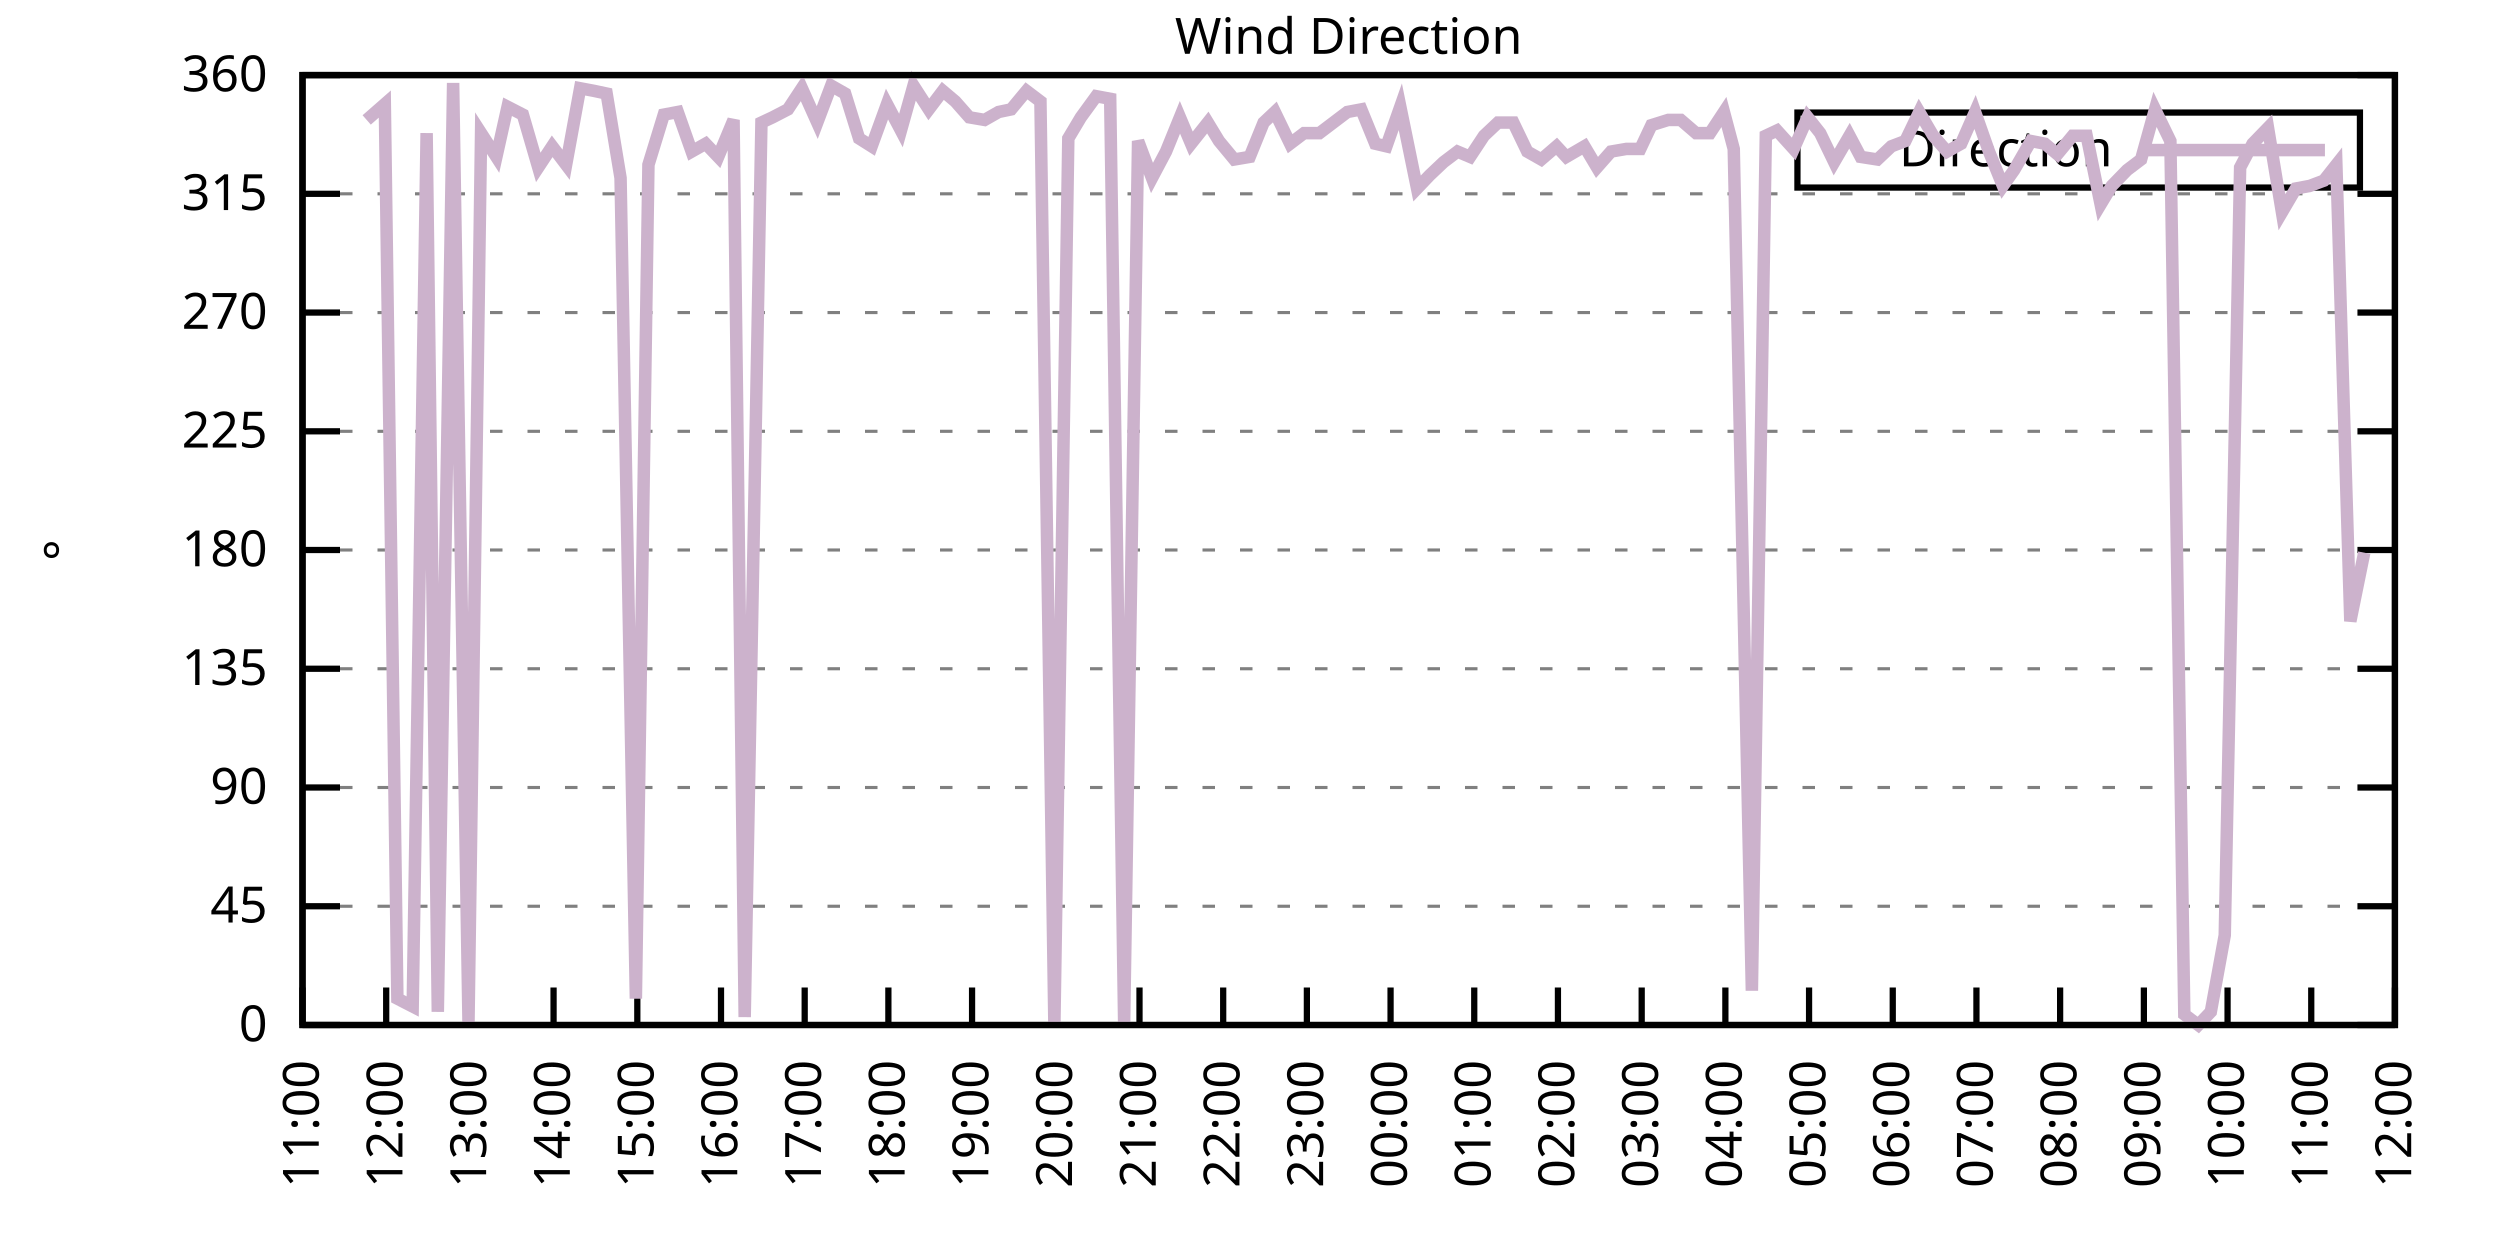
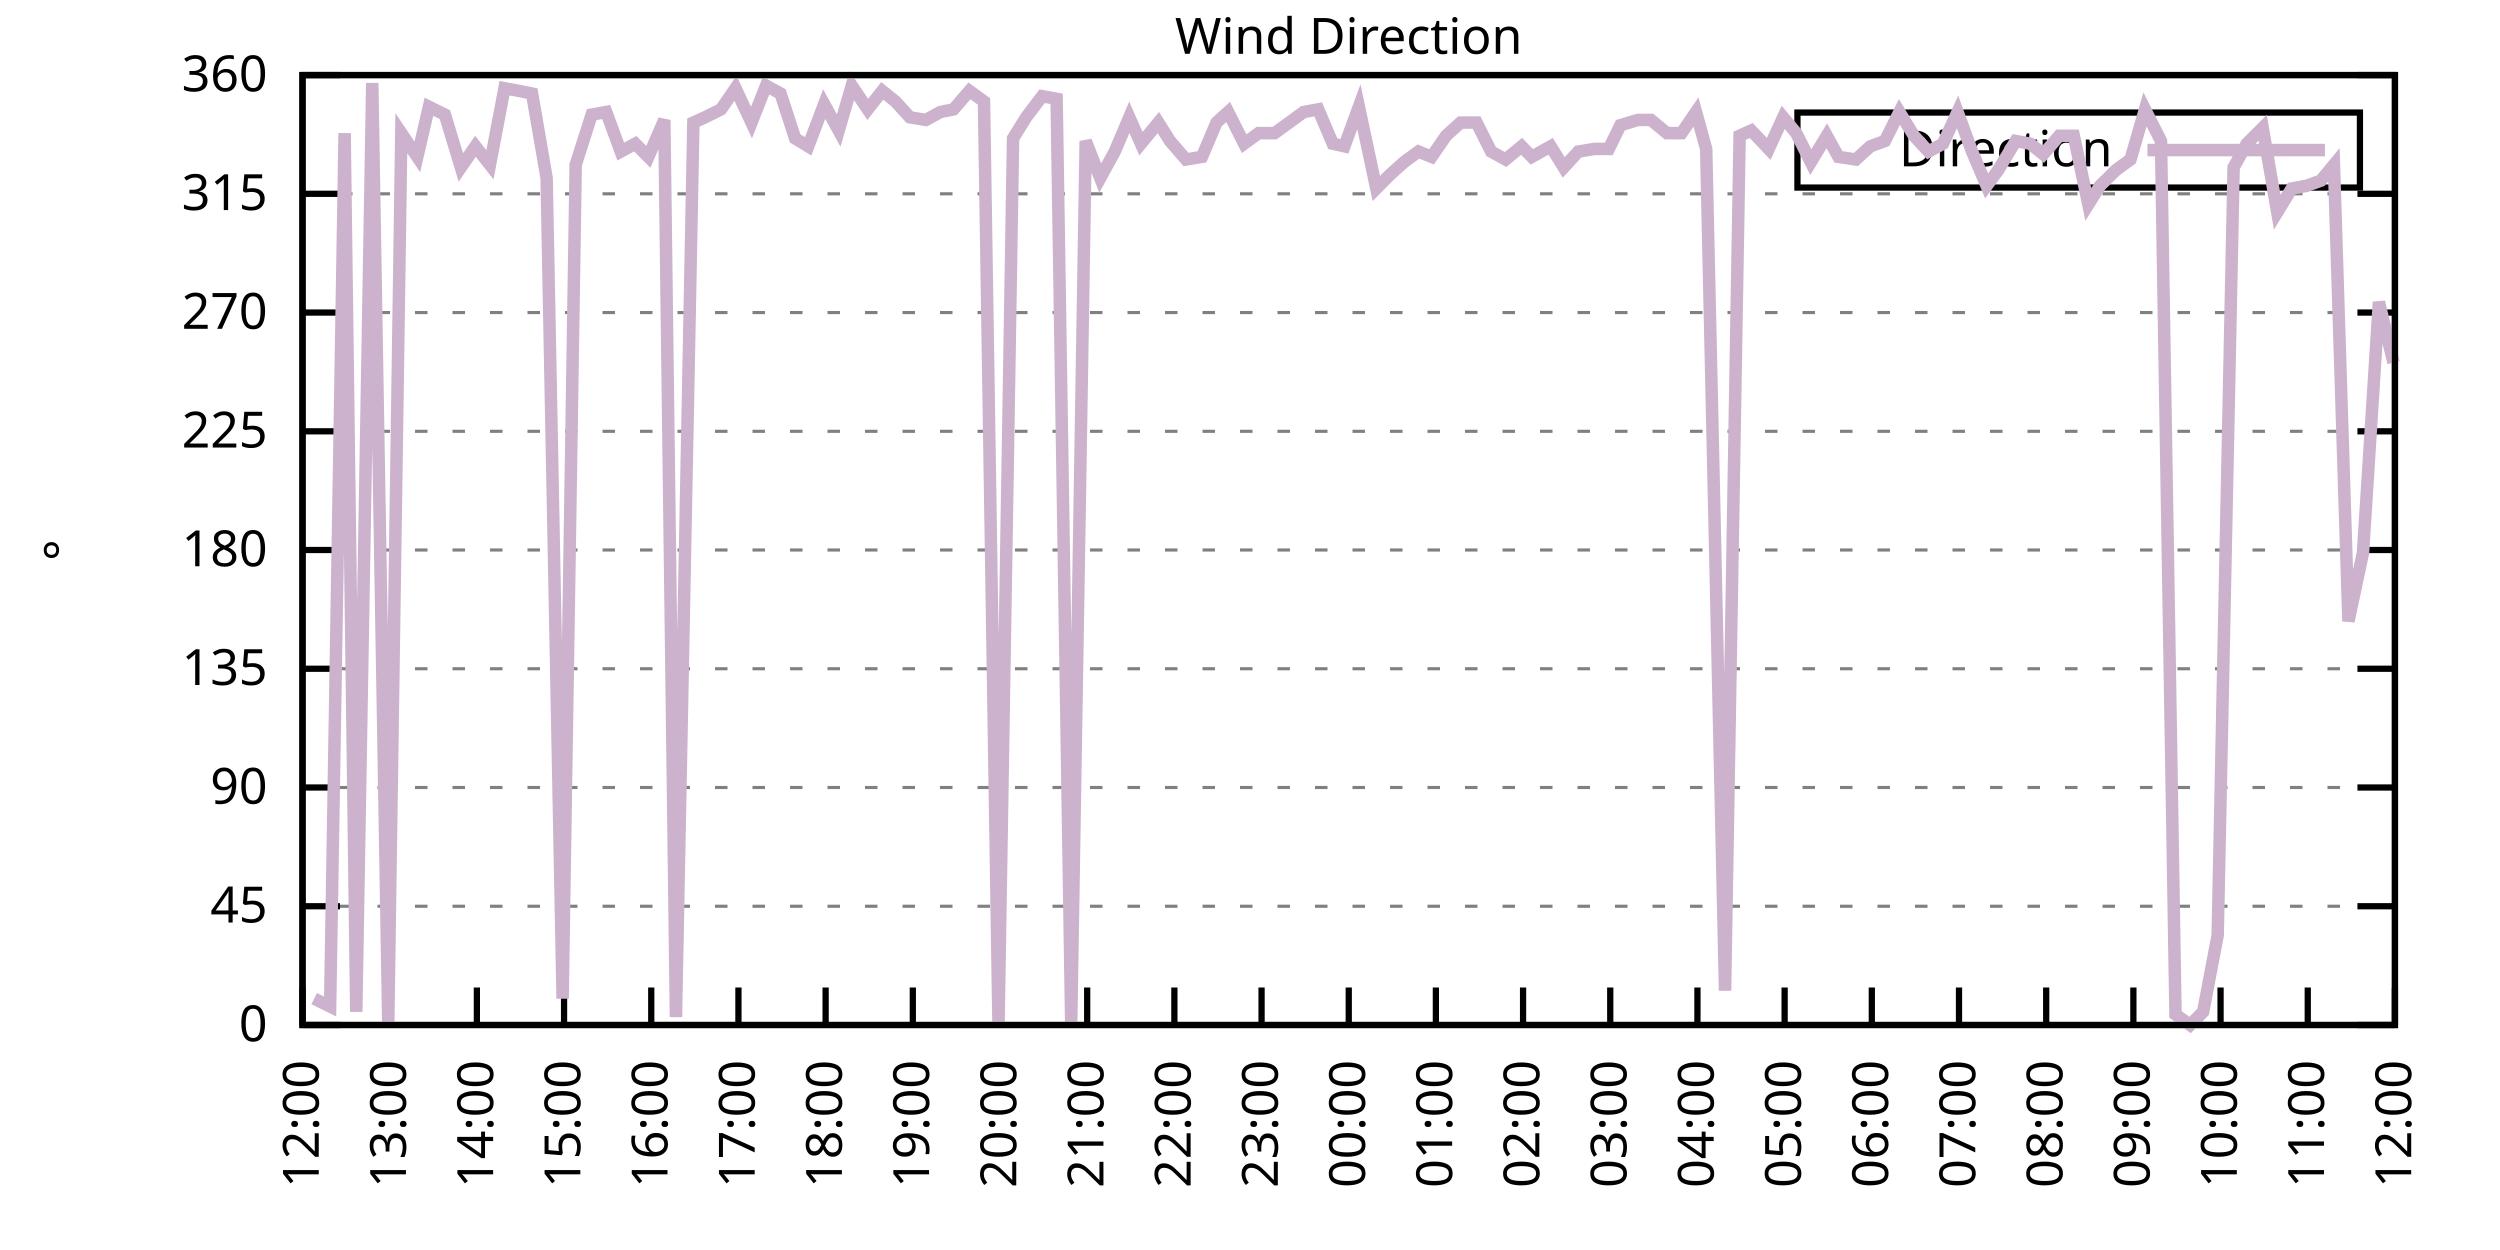
<svg xmlns="http://www.w3.org/2000/svg" xmlns:xlink="http://www.w3.org/1999/xlink" width="400" height="200" viewBox="0 0 400 200">
  <g id="gnuplot_canvas">
    <rect x="0" y="0" width="400" height="200" fill="none" />
    <defs>
      <circle id="gpDot" r="0.5" stroke-width="0.5" stroke="currentColor" />
      <path id="gpPt0" stroke-width="0.333" stroke="currentColor" d="M-1,0 h2 M0,-1 v2" />
      <path id="gpPt1" stroke-width="0.333" stroke="currentColor" d="M-1,-1 L1,1 M1,-1 L-1,1" />
      <path id="gpPt2" stroke-width="0.333" stroke="currentColor" d="M-1,0 L1,0 M0,-1 L0,1 M-1,-1 L1,1 M-1,1 L1,-1" />
      <rect id="gpPt3" stroke-width="0.333" stroke="currentColor" x="-1" y="-1" width="2" height="2" />
      <rect id="gpPt4" stroke-width="0.333" stroke="currentColor" fill="currentColor" x="-1" y="-1" width="2" height="2" />
      <circle id="gpPt5" stroke-width="0.333" stroke="currentColor" cx="0" cy="0" r="1" />
      <use xlink:href="#gpPt5" id="gpPt6" fill="currentColor" stroke="none" />
      <path id="gpPt7" stroke-width="0.333" stroke="currentColor" d="M0,-1.33 L-1.33,0.67 L1.33,0.67 z" />
      <use xlink:href="#gpPt7" id="gpPt8" fill="currentColor" stroke="none" />
      <use xlink:href="#gpPt7" id="gpPt9" stroke="currentColor" transform="rotate(180)" />
      <use xlink:href="#gpPt9" id="gpPt10" fill="currentColor" stroke="none" />
      <use xlink:href="#gpPt3" id="gpPt11" stroke="currentColor" transform="rotate(45)" />
      <use xlink:href="#gpPt11" id="gpPt12" fill="currentColor" stroke="none" />
      <path id="gpPt13" stroke-width="0.333" stroke="currentColor" d="M0,1.330 L1.265,0.411 L0.782,-1.067 L-0.782,-1.076 L-1.265,0.411 z" />
      <use xlink:href="#gpPt13" id="gpPt14" fill="currentColor" stroke="none" />
      <filter id="textbox" filterUnits="objectBoundingBox" x="0" y="0" height="1" width="1">
        <feFlood flood-color="white" flood-opacity="1" result="bgnd" />
        <feComposite in="SourceGraphic" in2="bgnd" operator="atop" />
      </filter>
      <filter id="greybox" filterUnits="objectBoundingBox" x="0" y="0" height="1" width="1">
        <feFlood flood-color="lightgrey" flood-opacity="1" result="grey" />
        <feComposite in="SourceGraphic" in2="grey" operator="atop" />
      </filter>
    </defs>
    <g fill="none" color="white" stroke="currentColor" stroke-width="1.00" stroke-linecap="butt" stroke-linejoin="miter">
</g>
    <g fill="none" color="black" stroke="currentColor" stroke-width="1.00" stroke-linecap="butt" stroke-linejoin="miter">
      <g stroke="none" shape-rendering="crispEdges">
        <polygon fill="rgb(255, 255, 255)" points="48.40,164.00 383.18,164.00 383.18,12.02 48.40,12.02 " />
      </g>
    </g>
    <g fill="none" color="black" stroke="currentColor" stroke-width="1.00" stroke-linecap="butt" stroke-linejoin="miter">
</g>
    <g fill="none" color="black" stroke="black" stroke-width="0.50" stroke-linecap="butt" stroke-linejoin="miter">
</g>
    <g fill="none" color="gray" stroke="currentColor" stroke-width="0.50" stroke-linecap="butt" stroke-linejoin="miter">
      <path stroke="gray" stroke-dasharray="2,4" class="gridline" d="M48.40,164.00 L383.19,164.00  " />
    </g>
    <g fill="none" color="gray" stroke="gray" stroke-width="1.00" stroke-linecap="butt" stroke-linejoin="miter">
</g>
    <g fill="none" color="black" stroke="currentColor" stroke-width="1.00" stroke-linecap="butt" stroke-linejoin="miter">
      <path stroke="black" d="M48.40,164.00 L54.40,164.00 M383.19,164.00 L377.19,164.00  " />
      <g transform="translate(42.80,166.60)" stroke="none" fill="black" font-family="Sans" font-size="8.00" text-anchor="end">
        <text>
          <tspan font-family="Sans"> 0</tspan>
        </text>
      </g>
    </g>
    <g fill="none" color="black" stroke="currentColor" stroke-width="1.00" stroke-linecap="butt" stroke-linejoin="miter">
</g>
    <g fill="none" color="black" stroke="black" stroke-width="0.50" stroke-linecap="butt" stroke-linejoin="miter">
</g>
    <g fill="none" color="gray" stroke="currentColor" stroke-width="0.50" stroke-linecap="butt" stroke-linejoin="miter">
      <path stroke="gray" stroke-dasharray="2,4" class="gridline" d="M48.40,145.00 L383.19,145.00  " />
    </g>
    <g fill="none" color="gray" stroke="gray" stroke-width="1.00" stroke-linecap="butt" stroke-linejoin="miter">
</g>
    <g fill="none" color="black" stroke="currentColor" stroke-width="1.00" stroke-linecap="butt" stroke-linejoin="miter">
      <path stroke="black" d="M48.40,145.00 L54.40,145.00 M383.19,145.00 L377.19,145.00  " />
      <g transform="translate(42.80,147.60)" stroke="none" fill="black" font-family="Sans" font-size="8.00" text-anchor="end">
        <text>
          <tspan font-family="Sans"> 45</tspan>
        </text>
      </g>
    </g>
    <g fill="none" color="black" stroke="currentColor" stroke-width="1.00" stroke-linecap="butt" stroke-linejoin="miter">
</g>
    <g fill="none" color="black" stroke="black" stroke-width="0.50" stroke-linecap="butt" stroke-linejoin="miter">
</g>
    <g fill="none" color="gray" stroke="currentColor" stroke-width="0.50" stroke-linecap="butt" stroke-linejoin="miter">
      <path stroke="gray" stroke-dasharray="2,4" class="gridline" d="M48.40,126.00 L383.19,126.00  " />
    </g>
    <g fill="none" color="gray" stroke="gray" stroke-width="1.00" stroke-linecap="butt" stroke-linejoin="miter">
</g>
    <g fill="none" color="black" stroke="currentColor" stroke-width="1.00" stroke-linecap="butt" stroke-linejoin="miter">
      <path stroke="black" d="M48.40,126.00 L54.40,126.00 M383.19,126.00 L377.19,126.00  " />
      <g transform="translate(42.80,128.60)" stroke="none" fill="black" font-family="Sans" font-size="8.00" text-anchor="end">
        <text>
          <tspan font-family="Sans"> 90</tspan>
        </text>
      </g>
    </g>
    <g fill="none" color="black" stroke="currentColor" stroke-width="1.00" stroke-linecap="butt" stroke-linejoin="miter">
</g>
    <g fill="none" color="black" stroke="black" stroke-width="0.50" stroke-linecap="butt" stroke-linejoin="miter">
</g>
    <g fill="none" color="gray" stroke="currentColor" stroke-width="0.50" stroke-linecap="butt" stroke-linejoin="miter">
      <path stroke="gray" stroke-dasharray="2,4" class="gridline" d="M48.40,107.00 L383.19,107.00  " />
    </g>
    <g fill="none" color="gray" stroke="gray" stroke-width="1.00" stroke-linecap="butt" stroke-linejoin="miter">
</g>
    <g fill="none" color="black" stroke="currentColor" stroke-width="1.00" stroke-linecap="butt" stroke-linejoin="miter">
      <path stroke="black" d="M48.40,107.00 L54.40,107.00 M383.19,107.00 L377.19,107.00  " />
      <g transform="translate(42.80,109.60)" stroke="none" fill="black" font-family="Sans" font-size="8.00" text-anchor="end">
        <text>
          <tspan font-family="Sans"> 135</tspan>
        </text>
      </g>
    </g>
    <g fill="none" color="black" stroke="currentColor" stroke-width="1.00" stroke-linecap="butt" stroke-linejoin="miter">
</g>
    <g fill="none" color="black" stroke="black" stroke-width="0.50" stroke-linecap="butt" stroke-linejoin="miter">
</g>
    <g fill="none" color="gray" stroke="currentColor" stroke-width="0.50" stroke-linecap="butt" stroke-linejoin="miter">
      <path stroke="gray" stroke-dasharray="2,4" class="gridline" d="M48.40,88.00 L383.19,88.00  " />
    </g>
    <g fill="none" color="gray" stroke="gray" stroke-width="1.00" stroke-linecap="butt" stroke-linejoin="miter">
</g>
    <g fill="none" color="black" stroke="currentColor" stroke-width="1.00" stroke-linecap="butt" stroke-linejoin="miter">
      <path stroke="black" d="M48.40,88.00 L54.40,88.00 M383.19,88.00 L377.19,88.00  " />
      <g transform="translate(42.80,90.60)" stroke="none" fill="black" font-family="Sans" font-size="8.00" text-anchor="end">
        <text>
          <tspan font-family="Sans"> 180</tspan>
        </text>
      </g>
    </g>
    <g fill="none" color="black" stroke="currentColor" stroke-width="1.00" stroke-linecap="butt" stroke-linejoin="miter">
</g>
    <g fill="none" color="black" stroke="black" stroke-width="0.50" stroke-linecap="butt" stroke-linejoin="miter">
</g>
    <g fill="none" color="gray" stroke="currentColor" stroke-width="0.50" stroke-linecap="butt" stroke-linejoin="miter">
      <path stroke="gray" stroke-dasharray="2,4" class="gridline" d="M48.40,69.01 L383.19,69.01  " />
    </g>
    <g fill="none" color="gray" stroke="gray" stroke-width="1.00" stroke-linecap="butt" stroke-linejoin="miter">
</g>
    <g fill="none" color="black" stroke="currentColor" stroke-width="1.00" stroke-linecap="butt" stroke-linejoin="miter">
      <path stroke="black" d="M48.40,69.01 L54.40,69.01 M383.19,69.01 L377.19,69.01  " />
      <g transform="translate(42.80,71.61)" stroke="none" fill="black" font-family="Sans" font-size="8.00" text-anchor="end">
        <text>
          <tspan font-family="Sans"> 225</tspan>
        </text>
      </g>
    </g>
    <g fill="none" color="black" stroke="currentColor" stroke-width="1.00" stroke-linecap="butt" stroke-linejoin="miter">
</g>
    <g fill="none" color="black" stroke="black" stroke-width="0.50" stroke-linecap="butt" stroke-linejoin="miter">
</g>
    <g fill="none" color="gray" stroke="currentColor" stroke-width="0.50" stroke-linecap="butt" stroke-linejoin="miter">
      <path stroke="gray" stroke-dasharray="2,4" class="gridline" d="M48.40,50.01 L383.19,50.01  " />
    </g>
    <g fill="none" color="gray" stroke="gray" stroke-width="1.00" stroke-linecap="butt" stroke-linejoin="miter">
</g>
    <g fill="none" color="black" stroke="currentColor" stroke-width="1.00" stroke-linecap="butt" stroke-linejoin="miter">
      <path stroke="black" d="M48.40,50.01 L54.40,50.01 M383.19,50.01 L377.19,50.01  " />
      <g transform="translate(42.80,52.61)" stroke="none" fill="black" font-family="Sans" font-size="8.00" text-anchor="end">
        <text>
          <tspan font-family="Sans"> 270</tspan>
        </text>
      </g>
    </g>
    <g fill="none" color="black" stroke="currentColor" stroke-width="1.00" stroke-linecap="butt" stroke-linejoin="miter">
</g>
    <g fill="none" color="black" stroke="black" stroke-width="0.50" stroke-linecap="butt" stroke-linejoin="miter">
</g>
    <g fill="none" color="gray" stroke="currentColor" stroke-width="0.50" stroke-linecap="butt" stroke-linejoin="miter">
      <path stroke="gray" stroke-dasharray="2,4" class="gridline" d="M48.40,31.01 L383.19,31.01  " />
    </g>
    <g fill="none" color="gray" stroke="gray" stroke-width="1.00" stroke-linecap="butt" stroke-linejoin="miter">
</g>
    <g fill="none" color="black" stroke="currentColor" stroke-width="1.00" stroke-linecap="butt" stroke-linejoin="miter">
      <path stroke="black" d="M48.40,31.01 L54.40,31.01 M383.19,31.01 L377.19,31.01  " />
      <g transform="translate(42.80,33.61)" stroke="none" fill="black" font-family="Sans" font-size="8.00" text-anchor="end">
        <text>
          <tspan font-family="Sans"> 315</tspan>
        </text>
      </g>
    </g>
    <g fill="none" color="black" stroke="currentColor" stroke-width="1.00" stroke-linecap="butt" stroke-linejoin="miter">
</g>
    <g fill="none" color="black" stroke="black" stroke-width="0.50" stroke-linecap="butt" stroke-linejoin="miter">
</g>
    <g fill="none" color="gray" stroke="currentColor" stroke-width="0.50" stroke-linecap="butt" stroke-linejoin="miter">
      <path stroke="gray" stroke-dasharray="2,4" class="gridline" d="M48.40,12.01 L383.19,12.01  " />
    </g>
    <g fill="none" color="gray" stroke="gray" stroke-width="1.00" stroke-linecap="butt" stroke-linejoin="miter">
</g>
    <g fill="none" color="black" stroke="currentColor" stroke-width="1.00" stroke-linecap="butt" stroke-linejoin="miter">
      <path stroke="black" d="M48.40,12.01 L54.40,12.01 M383.19,12.01 L377.19,12.01  " />
      <g transform="translate(42.80,14.61)" stroke="none" fill="black" font-family="Sans" font-size="8.00" text-anchor="end">
        <text>
          <tspan font-family="Sans"> 360</tspan>
        </text>
      </g>
    </g>
    <g fill="none" color="black" stroke="currentColor" stroke-width="1.00" stroke-linecap="butt" stroke-linejoin="miter">
      <path stroke="black" d="M48.40,164.00 L48.40,158.00  " />
      <g transform="translate(51.00,169.60) rotate(270.00)" stroke="none" fill="black" font-family="Sans" font-size="8.00" text-anchor="end">
        <text>
-           <tspan font-family="Sans">11:00</tspan>
-         </text>
-       </g>
-     </g>
-     <g fill="none" color="black" stroke="currentColor" stroke-width="1.00" stroke-linecap="butt" stroke-linejoin="miter">
-       <path stroke="black" d="M61.79,164.00 L61.79,158.00  " />
-       <g transform="translate(64.39,169.60) rotate(270.00)" stroke="none" fill="black" font-family="Sans" font-size="8.00" text-anchor="end">
-         <text>
          <tspan font-family="Sans">12:00</tspan>
        </text>
      </g>
    </g>
    <g fill="none" color="black" stroke="currentColor" stroke-width="1.00" stroke-linecap="butt" stroke-linejoin="miter">
-       <path stroke="black" d="M75.18,164.00 L75.18,158.00  " />
-       <g transform="translate(77.78,169.60) rotate(270.00)" stroke="none" fill="black" font-family="Sans" font-size="8.00" text-anchor="end">
+       <path stroke="black" d="M62.35,164.00 L62.35,158.00  " />
+       <g transform="translate(64.95,169.60) rotate(270.00)" stroke="none" fill="black" font-family="Sans" font-size="8.00" text-anchor="end">
        <text>
          <tspan font-family="Sans">13:00</tspan>
        </text>
      </g>
    </g>
    <g fill="none" color="black" stroke="currentColor" stroke-width="1.00" stroke-linecap="butt" stroke-linejoin="miter">
-       <path stroke="black" d="M88.57,164.00 L88.57,158.00  " />
-       <g transform="translate(91.17,169.60) rotate(270.00)" stroke="none" fill="black" font-family="Sans" font-size="8.00" text-anchor="end">
+       <path stroke="black" d="M76.30,164.00 L76.30,158.00  " />
+       <g transform="translate(78.90,169.60) rotate(270.00)" stroke="none" fill="black" font-family="Sans" font-size="8.00" text-anchor="end">
        <text>
          <tspan font-family="Sans">14:00</tspan>
        </text>
      </g>
    </g>
    <g fill="none" color="black" stroke="currentColor" stroke-width="1.00" stroke-linecap="butt" stroke-linejoin="miter">
-       <path stroke="black" d="M101.97,164.00 L101.97,158.00  " />
-       <g transform="translate(104.57,169.60) rotate(270.00)" stroke="none" fill="black" font-family="Sans" font-size="8.00" text-anchor="end">
+       <path stroke="black" d="M90.25,164.00 L90.25,158.00  " />
+       <g transform="translate(92.85,169.60) rotate(270.00)" stroke="none" fill="black" font-family="Sans" font-size="8.00" text-anchor="end">
        <text>
          <tspan font-family="Sans">15:00</tspan>
        </text>
      </g>
    </g>
    <g fill="none" color="black" stroke="currentColor" stroke-width="1.00" stroke-linecap="butt" stroke-linejoin="miter">
-       <path stroke="black" d="M115.36,164.00 L115.36,158.00  " />
-       <g transform="translate(117.96,169.60) rotate(270.00)" stroke="none" fill="black" font-family="Sans" font-size="8.00" text-anchor="end">
+       <path stroke="black" d="M104.20,164.00 L104.20,158.00  " />
+       <g transform="translate(106.80,169.60) rotate(270.00)" stroke="none" fill="black" font-family="Sans" font-size="8.00" text-anchor="end">
        <text>
          <tspan font-family="Sans">16:00</tspan>
        </text>
      </g>
    </g>
    <g fill="none" color="black" stroke="currentColor" stroke-width="1.00" stroke-linecap="butt" stroke-linejoin="miter">
-       <path stroke="black" d="M128.75,164.00 L128.75,158.00  " />
-       <g transform="translate(131.35,169.60) rotate(270.00)" stroke="none" fill="black" font-family="Sans" font-size="8.00" text-anchor="end">
+       <path stroke="black" d="M118.15,164.00 L118.15,158.00  " />
+       <g transform="translate(120.75,169.60) rotate(270.00)" stroke="none" fill="black" font-family="Sans" font-size="8.00" text-anchor="end">
        <text>
          <tspan font-family="Sans">17:00</tspan>
        </text>
      </g>
    </g>
    <g fill="none" color="black" stroke="currentColor" stroke-width="1.00" stroke-linecap="butt" stroke-linejoin="miter">
-       <path stroke="black" d="M142.14,164.00 L142.14,158.00  " />
-       <g transform="translate(144.74,169.60) rotate(270.00)" stroke="none" fill="black" font-family="Sans" font-size="8.00" text-anchor="end">
+       <path stroke="black" d="M132.10,164.00 L132.10,158.00  " />
+       <g transform="translate(134.70,169.60) rotate(270.00)" stroke="none" fill="black" font-family="Sans" font-size="8.00" text-anchor="end">
        <text>
          <tspan font-family="Sans">18:00</tspan>
        </text>
      </g>
    </g>
    <g fill="none" color="black" stroke="currentColor" stroke-width="1.00" stroke-linecap="butt" stroke-linejoin="miter">
-       <path stroke="black" d="M155.53,164.00 L155.53,158.00  " />
-       <g transform="translate(158.13,169.60) rotate(270.00)" stroke="none" fill="black" font-family="Sans" font-size="8.00" text-anchor="end">
+       <path stroke="black" d="M146.05,164.00 L146.05,158.00  " />
+       <g transform="translate(148.65,169.60) rotate(270.00)" stroke="none" fill="black" font-family="Sans" font-size="8.00" text-anchor="end">
        <text>
          <tspan font-family="Sans">19:00</tspan>
        </text>
      </g>
    </g>
    <g fill="none" color="black" stroke="currentColor" stroke-width="1.00" stroke-linecap="butt" stroke-linejoin="miter">
-       <path stroke="black" d="M168.92,164.00 L168.92,158.00  " />
-       <g transform="translate(171.52,169.60) rotate(270.00)" stroke="none" fill="black" font-family="Sans" font-size="8.00" text-anchor="end">
+       <path stroke="black" d="M160.00,164.00 L160.00,158.00  " />
+       <g transform="translate(162.60,169.60) rotate(270.00)" stroke="none" fill="black" font-family="Sans" font-size="8.00" text-anchor="end">
        <text>
          <tspan font-family="Sans">20:00</tspan>
        </text>
      </g>
    </g>
    <g fill="none" color="black" stroke="currentColor" stroke-width="1.00" stroke-linecap="butt" stroke-linejoin="miter">
-       <path stroke="black" d="M182.32,164.00 L182.32,158.00  " />
-       <g transform="translate(184.92,169.60) rotate(270.00)" stroke="none" fill="black" font-family="Sans" font-size="8.00" text-anchor="end">
+       <path stroke="black" d="M173.95,164.00 L173.95,158.00  " />
+       <g transform="translate(176.55,169.60) rotate(270.00)" stroke="none" fill="black" font-family="Sans" font-size="8.00" text-anchor="end">
        <text>
          <tspan font-family="Sans">21:00</tspan>
        </text>
      </g>
    </g>
    <g fill="none" color="black" stroke="currentColor" stroke-width="1.00" stroke-linecap="butt" stroke-linejoin="miter">
-       <path stroke="black" d="M195.71,164.00 L195.71,158.00  " />
-       <g transform="translate(198.31,169.60) rotate(270.00)" stroke="none" fill="black" font-family="Sans" font-size="8.00" text-anchor="end">
+       <path stroke="black" d="M187.90,164.00 L187.90,158.00  " />
+       <g transform="translate(190.50,169.60) rotate(270.00)" stroke="none" fill="black" font-family="Sans" font-size="8.00" text-anchor="end">
        <text>
          <tspan font-family="Sans">22:00</tspan>
        </text>
      </g>
    </g>
    <g fill="none" color="black" stroke="currentColor" stroke-width="1.00" stroke-linecap="butt" stroke-linejoin="miter">
-       <path stroke="black" d="M209.10,164.00 L209.10,158.00  " />
-       <g transform="translate(211.70,169.60) rotate(270.00)" stroke="none" fill="black" font-family="Sans" font-size="8.00" text-anchor="end">
+       <path stroke="black" d="M201.85,164.00 L201.85,158.00  " />
+       <g transform="translate(204.45,169.60) rotate(270.00)" stroke="none" fill="black" font-family="Sans" font-size="8.00" text-anchor="end">
        <text>
          <tspan font-family="Sans">23:00</tspan>
        </text>
      </g>
    </g>
    <g fill="none" color="black" stroke="currentColor" stroke-width="1.00" stroke-linecap="butt" stroke-linejoin="miter">
-       <path stroke="black" d="M222.49,164.00 L222.49,158.00  " />
-       <g transform="translate(225.09,169.60) rotate(270.00)" stroke="none" fill="black" font-family="Sans" font-size="8.00" text-anchor="end">
+       <path stroke="black" d="M215.80,164.00 L215.80,158.00  " />
+       <g transform="translate(218.40,169.60) rotate(270.00)" stroke="none" fill="black" font-family="Sans" font-size="8.00" text-anchor="end">
        <text>
          <tspan font-family="Sans">00:00</tspan>
        </text>
      </g>
    </g>
    <g fill="none" color="black" stroke="currentColor" stroke-width="1.00" stroke-linecap="butt" stroke-linejoin="miter">
-       <path stroke="black" d="M235.88,164.00 L235.88,158.00  " />
-       <g transform="translate(238.48,169.60) rotate(270.00)" stroke="none" fill="black" font-family="Sans" font-size="8.00" text-anchor="end">
+       <path stroke="black" d="M229.74,164.00 L229.74,158.00  " />
+       <g transform="translate(232.34,169.60) rotate(270.00)" stroke="none" fill="black" font-family="Sans" font-size="8.00" text-anchor="end">
        <text>
          <tspan font-family="Sans">01:00</tspan>
        </text>
      </g>
    </g>
    <g fill="none" color="black" stroke="currentColor" stroke-width="1.00" stroke-linecap="butt" stroke-linejoin="miter">
-       <path stroke="black" d="M249.27,164.00 L249.27,158.00  " />
-       <g transform="translate(251.87,169.60) rotate(270.00)" stroke="none" fill="black" font-family="Sans" font-size="8.00" text-anchor="end">
+       <path stroke="black" d="M243.69,164.00 L243.69,158.00  " />
+       <g transform="translate(246.29,169.60) rotate(270.00)" stroke="none" fill="black" font-family="Sans" font-size="8.00" text-anchor="end">
        <text>
          <tspan font-family="Sans">02:00</tspan>
        </text>
      </g>
    </g>
    <g fill="none" color="black" stroke="currentColor" stroke-width="1.00" stroke-linecap="butt" stroke-linejoin="miter">
-       <path stroke="black" d="M262.67,164.00 L262.67,158.00  " />
-       <g transform="translate(265.27,169.60) rotate(270.00)" stroke="none" fill="black" font-family="Sans" font-size="8.00" text-anchor="end">
+       <path stroke="black" d="M257.64,164.00 L257.64,158.00  " />
+       <g transform="translate(260.24,169.60) rotate(270.00)" stroke="none" fill="black" font-family="Sans" font-size="8.00" text-anchor="end">
        <text>
          <tspan font-family="Sans">03:00</tspan>
        </text>
      </g>
    </g>
    <g fill="none" color="black" stroke="currentColor" stroke-width="1.00" stroke-linecap="butt" stroke-linejoin="miter">
-       <path stroke="black" d="M276.06,164.00 L276.06,158.00  " />
-       <g transform="translate(278.66,169.60) rotate(270.00)" stroke="none" fill="black" font-family="Sans" font-size="8.00" text-anchor="end">
+       <path stroke="black" d="M271.59,164.00 L271.59,158.00  " />
+       <g transform="translate(274.19,169.60) rotate(270.00)" stroke="none" fill="black" font-family="Sans" font-size="8.00" text-anchor="end">
        <text>
          <tspan font-family="Sans">04:00</tspan>
        </text>
      </g>
    </g>
    <g fill="none" color="black" stroke="currentColor" stroke-width="1.00" stroke-linecap="butt" stroke-linejoin="miter">
-       <path stroke="black" d="M289.45,164.00 L289.45,158.00  " />
-       <g transform="translate(292.05,169.60) rotate(270.00)" stroke="none" fill="black" font-family="Sans" font-size="8.00" text-anchor="end">
+       <path stroke="black" d="M285.54,164.00 L285.54,158.00  " />
+       <g transform="translate(288.14,169.60) rotate(270.00)" stroke="none" fill="black" font-family="Sans" font-size="8.00" text-anchor="end">
        <text>
          <tspan font-family="Sans">05:00</tspan>
        </text>
      </g>
    </g>
    <g fill="none" color="black" stroke="currentColor" stroke-width="1.00" stroke-linecap="butt" stroke-linejoin="miter">
-       <path stroke="black" d="M302.84,164.00 L302.84,158.00  " />
-       <g transform="translate(305.44,169.60) rotate(270.00)" stroke="none" fill="black" font-family="Sans" font-size="8.00" text-anchor="end">
+       <path stroke="black" d="M299.49,164.00 L299.49,158.00  " />
+       <g transform="translate(302.09,169.60) rotate(270.00)" stroke="none" fill="black" font-family="Sans" font-size="8.00" text-anchor="end">
        <text>
          <tspan font-family="Sans">06:00</tspan>
        </text>
      </g>
    </g>
    <g fill="none" color="black" stroke="currentColor" stroke-width="1.00" stroke-linecap="butt" stroke-linejoin="miter">
-       <path stroke="black" d="M316.23,164.00 L316.23,158.00  " />
-       <g transform="translate(318.83,169.60) rotate(270.00)" stroke="none" fill="black" font-family="Sans" font-size="8.00" text-anchor="end">
+       <path stroke="black" d="M313.44,164.00 L313.44,158.00  " />
+       <g transform="translate(316.04,169.60) rotate(270.00)" stroke="none" fill="black" font-family="Sans" font-size="8.00" text-anchor="end">
        <text>
          <tspan font-family="Sans">07:00</tspan>
        </text>
      </g>
    </g>
    <g fill="none" color="black" stroke="currentColor" stroke-width="1.00" stroke-linecap="butt" stroke-linejoin="miter">
-       <path stroke="black" d="M329.62,164.00 L329.62,158.00  " />
-       <g transform="translate(332.22,169.60) rotate(270.00)" stroke="none" fill="black" font-family="Sans" font-size="8.00" text-anchor="end">
+       <path stroke="black" d="M327.39,164.00 L327.39,158.00  " />
+       <g transform="translate(329.99,169.60) rotate(270.00)" stroke="none" fill="black" font-family="Sans" font-size="8.00" text-anchor="end">
        <text>
          <tspan font-family="Sans">08:00</tspan>
        </text>
      </g>
    </g>
    <g fill="none" color="black" stroke="currentColor" stroke-width="1.00" stroke-linecap="butt" stroke-linejoin="miter">
-       <path stroke="black" d="M343.02,164.00 L343.02,158.00  " />
-       <g transform="translate(345.62,169.60) rotate(270.00)" stroke="none" fill="black" font-family="Sans" font-size="8.00" text-anchor="end">
+       <path stroke="black" d="M341.34,164.00 L341.34,158.00  " />
+       <g transform="translate(343.94,169.60) rotate(270.00)" stroke="none" fill="black" font-family="Sans" font-size="8.00" text-anchor="end">
        <text>
          <tspan font-family="Sans">09:00</tspan>
        </text>
      </g>
    </g>
    <g fill="none" color="black" stroke="currentColor" stroke-width="1.00" stroke-linecap="butt" stroke-linejoin="miter">
-       <path stroke="black" d="M356.41,164.00 L356.41,158.00  " />
-       <g transform="translate(359.01,169.60) rotate(270.00)" stroke="none" fill="black" font-family="Sans" font-size="8.00" text-anchor="end">
+       <path stroke="black" d="M355.29,164.00 L355.29,158.00  " />
+       <g transform="translate(357.89,169.60) rotate(270.00)" stroke="none" fill="black" font-family="Sans" font-size="8.00" text-anchor="end">
        <text>
          <tspan font-family="Sans">10:00</tspan>
        </text>
      </g>
    </g>
    <g fill="none" color="black" stroke="currentColor" stroke-width="1.00" stroke-linecap="butt" stroke-linejoin="miter">
-       <path stroke="black" d="M369.80,164.00 L369.80,158.00  " />
-       <g transform="translate(372.40,169.60) rotate(270.00)" stroke="none" fill="black" font-family="Sans" font-size="8.00" text-anchor="end">
+       <path stroke="black" d="M369.24,164.00 L369.24,158.00  " />
+       <g transform="translate(371.84,169.60) rotate(270.00)" stroke="none" fill="black" font-family="Sans" font-size="8.00" text-anchor="end">
        <text>
          <tspan font-family="Sans">11:00</tspan>
        </text>
      </g>
    </g>
    <g fill="none" color="black" stroke="currentColor" stroke-width="1.00" stroke-linecap="butt" stroke-linejoin="miter">
      <path stroke="black" d="M383.19,164.00 L383.19,158.00  " />
      <g transform="translate(385.79,169.60) rotate(270.00)" stroke="none" fill="black" font-family="Sans" font-size="8.00" text-anchor="end">
        <text>
          <tspan font-family="Sans">12:00</tspan>
        </text>
      </g>
    </g>
    <g fill="none" color="black" stroke="currentColor" stroke-width="1.00" stroke-linecap="butt" stroke-linejoin="miter">
</g>
    <g fill="none" color="black" stroke="currentColor" stroke-width="1.00" stroke-linecap="butt" stroke-linejoin="miter">
      <path stroke="black" d="M48.40,12.01 L48.40,164.00 L383.19,164.00 L383.19,12.01 L48.40,12.01 Z  " />
    </g>
    <g fill="none" color="black" stroke="currentColor" stroke-width="1.00" stroke-linecap="butt" stroke-linejoin="miter">
</g>
    <g fill="none" color="black" stroke="currentColor" stroke-width="1.00" stroke-linecap="butt" stroke-linejoin="miter">
      <path stroke="black" d="M287.59,30.01 L287.59,18.01 L377.59,18.01 L377.59,30.01 L287.59,30.01 Z  " />
    </g>
    <g id="Wind_direction_plot_1">
      <g fill="none" color="white" stroke="black" stroke-width="2.00" stroke-linecap="butt" stroke-linejoin="miter">
</g>
      <g fill="none" color="black" stroke="currentColor" stroke-width="2.00" stroke-linecap="butt" stroke-linejoin="miter">
        <g transform="translate(337.99,26.61)" stroke="none" fill="black" font-family="Sans" font-size="8.00" text-anchor="end">
          <text>
            <tspan font-family="Sans">Direction</tspan>
          </text>
        </g>
      </g>
      <g fill="none" color="black" stroke="currentColor" stroke-width="2.00" stroke-linecap="butt" stroke-linejoin="miter">
-         <path stroke="rgb(204, 178, 204)" d="M343.59,24.01 L371.99,24.01 M58.67,19.19 L61.57,16.65 L63.58,159.78 L66.03,161.04 L68.26,21.30 L70.05,161.89   L72.50,13.28 L74.96,163.58 L76.97,21.30 L79.42,25.10 L81.21,17.08 L83.66,18.34 L86.12,26.79 L88.35,23.41   L90.58,26.36 L92.82,14.12 L95.05,14.54 L97.06,14.97 L99.29,28.48 L101.74,159.78 L103.75,26.36 L106.21,18.34   L108.44,17.92 L110.67,24.25 L112.90,22.99 L114.91,25.10 L117.37,19.19 L119.15,162.73 L121.83,19.61 L123.62,18.77   L126.07,17.50 L128.30,14.12 L130.76,19.61 L132.99,13.70 L135.22,14.97 L137.45,22.14 L139.46,23.41 L141.92,16.65   L144.15,20.88 L146.16,13.70 L148.61,17.50 L150.85,14.54 L152.85,16.23 L155.09,18.77 L157.54,19.19 L159.77,17.92   L161.78,17.50 L164.24,14.54 L166.47,16.23 L168.70,164.00 L170.93,22.14 L172.94,18.77 L175.40,15.39 L177.63,15.81   L179.86,163.58 L182.09,22.56 L184.32,28.48 L186.56,24.25 L188.79,18.77 L190.57,22.99 L193.25,19.61 L195.04,22.56   L197.49,25.52 L199.95,25.10 L202.18,19.61 L203.97,17.92 L206.42,22.99 L208.65,21.30 L211.11,21.30 L215.57,17.92   L217.80,17.50 L220.04,22.99 L221.82,23.41 L224.05,17.08 L226.73,30.16 L228.74,28.05 L230.97,25.94 L233.20,24.25   L235.21,25.10 L237.44,21.72 L239.68,19.61 L242.13,19.61 L244.36,24.25 L246.60,25.52 L249.05,23.41 L250.61,25.10   L253.51,23.41 L255.52,26.79 L257.76,24.25 L260.21,23.83 L262.44,23.83 L264.23,20.03 L266.91,19.19 L268.92,19.19   L271.37,21.30 L273.60,21.30 L275.83,17.92 L277.40,23.83 L280.30,158.51 L282.53,21.72 L284.32,20.88 L286.99,23.83   L289.23,18.77 L291.23,21.30 L293.47,25.94 L295.92,21.72 L297.71,25.10 L300.39,25.52 L302.62,23.41 L304.85,22.56   L307.08,17.92 L309.31,21.72 L311.54,24.25 L313.78,22.99 L316.01,17.92 L318.24,24.25 L320.47,29.74 L322.26,27.21   L324.94,22.56 L327.17,22.99 L329.18,24.68 L331.63,21.72 L333.86,21.72 L336.10,32.70 L337.88,29.74 L340.34,27.21   L342.57,25.52 L344.80,17.50 L347.26,22.56 L349.49,162.31 L351.72,164.00 L353.73,161.89 L355.96,149.65 L358.42,26.79   L360.42,22.99 L362.88,20.45 L365.11,33.96 L367.34,30.16 L369.58,29.74 L371.81,28.90 L373.82,26.36 L376.05,99.40   L378.28,88.43  " />
+         <path stroke="rgb(204, 178, 204)" d="M343.59,24.01 L371.99,24.01 M50.26,159.78 L52.82,161.04 L55.14,21.30 L57.00,161.89 L59.56,13.28 L62.12,163.58   L64.21,21.30 L66.77,25.10 L68.63,17.08 L71.18,18.34 L73.74,26.79 L76.07,23.41 L78.39,26.36 L80.72,14.12   L83.04,14.54 L85.13,14.97 L87.46,28.48 L90.02,159.78 L92.11,26.36 L94.67,18.34 L96.99,17.92 L99.32,24.25   L101.64,22.99 L103.73,25.10 L106.29,19.19 L108.15,162.73 L110.94,19.61 L112.80,18.77 L115.36,17.50 L117.68,14.12   L120.24,19.61 L122.57,13.70 L124.89,14.97 L127.22,22.14 L129.31,23.41 L131.87,16.65 L134.19,20.88 L136.28,13.70   L138.84,17.50 L141.16,14.54 L143.26,16.23 L145.58,18.77 L148.14,19.19 L150.46,17.92 L152.56,17.50 L155.11,14.54   L157.44,16.23 L159.76,164.00 L162.09,22.14 L164.18,18.77 L166.74,15.39 L169.06,15.81 L171.39,163.58 L173.71,22.56   L176.04,28.48 L178.36,24.25 L180.69,18.77 L182.55,22.99 L185.34,19.61 L187.20,22.56 L189.76,25.52 L192.31,25.10   L194.64,19.61 L196.50,17.92 L199.06,22.99 L201.38,21.30 L203.94,21.30 L208.59,17.92 L210.91,17.50 L213.24,22.99   L215.10,23.41 L217.42,17.08 L220.21,30.16 L222.30,28.05 L224.63,25.94 L226.95,24.25 L229.05,25.10 L231.37,21.72   L233.70,19.61 L236.25,19.61 L238.58,24.25 L240.90,25.52 L243.46,23.41 L245.09,25.10 L248.11,23.41 L250.20,26.79   L252.53,24.25 L255.09,23.83 L257.41,23.83 L259.27,20.03 L262.06,19.19 L264.15,19.19 L266.71,21.30 L269.04,21.30   L271.36,17.92 L272.99,23.83 L276.01,158.51 L278.34,21.72 L280.20,20.88 L282.99,23.83 L285.31,18.77 L287.40,21.30   L289.73,25.94 L292.29,21.72 L294.15,25.10 L296.94,25.52 L299.26,23.41 L301.58,22.56 L303.91,17.92 L306.23,21.72   L308.56,24.25 L310.88,22.99 L313.21,17.92 L315.53,24.25 L317.86,29.74 L319.72,27.21 L322.51,22.56 L324.83,22.99   L326.93,24.68 L329.48,21.72 L331.81,21.72 L334.13,32.70 L335.99,29.74 L338.55,27.21 L340.88,25.52 L343.20,17.50   L345.76,22.56 L348.08,162.31 L350.41,164.00 L352.50,161.89 L354.83,149.65 L357.38,26.79 L359.48,22.99 L362.03,20.45   L364.36,33.96 L366.68,30.16 L369.01,29.74 L371.33,28.90 L373.43,26.36 L375.75,99.40 L378.08,88.43 L380.63,48.32   L382.96,58.03  " />
      </g>
    </g>
    <g fill="none" color="black" stroke="currentColor" stroke-width="2.00" stroke-linecap="butt" stroke-linejoin="miter">
</g>
    <g fill="none" color="black" stroke="black" stroke-width="1.00" stroke-linecap="butt" stroke-linejoin="miter">
</g>
    <g fill="none" color="black" stroke="currentColor" stroke-width="1.00" stroke-linecap="butt" stroke-linejoin="miter">
      <path stroke="black" d="M48.40,12.01 L48.40,164.00 L383.19,164.00 L383.19,12.01 L48.40,12.01 Z  " />
      <g transform="translate(12.80,88.01) rotate(270.00)" stroke="none" fill="black" font-family="Sans" font-size="8.00" text-anchor="middle">
        <text>
          <tspan font-family="Sans">°</tspan>
        </text>
      </g>
    </g>
    <g fill="none" color="black" stroke="currentColor" stroke-width="1.00" stroke-linecap="butt" stroke-linejoin="miter">
</g>
    <g fill="none" color="black" stroke="currentColor" stroke-width="1.00" stroke-linecap="butt" stroke-linejoin="miter">
      <g transform="translate(215.79,8.61)" stroke="none" fill="black" font-family="Sans" font-size="8.00" text-anchor="middle">
        <text>
          <tspan font-family="Sans">Wind Direction</tspan>
        </text>
      </g>
    </g>
    <g fill="none" color="black" stroke="currentColor" stroke-width="1.00" stroke-linecap="butt" stroke-linejoin="miter">
</g>
  </g>
</svg>
